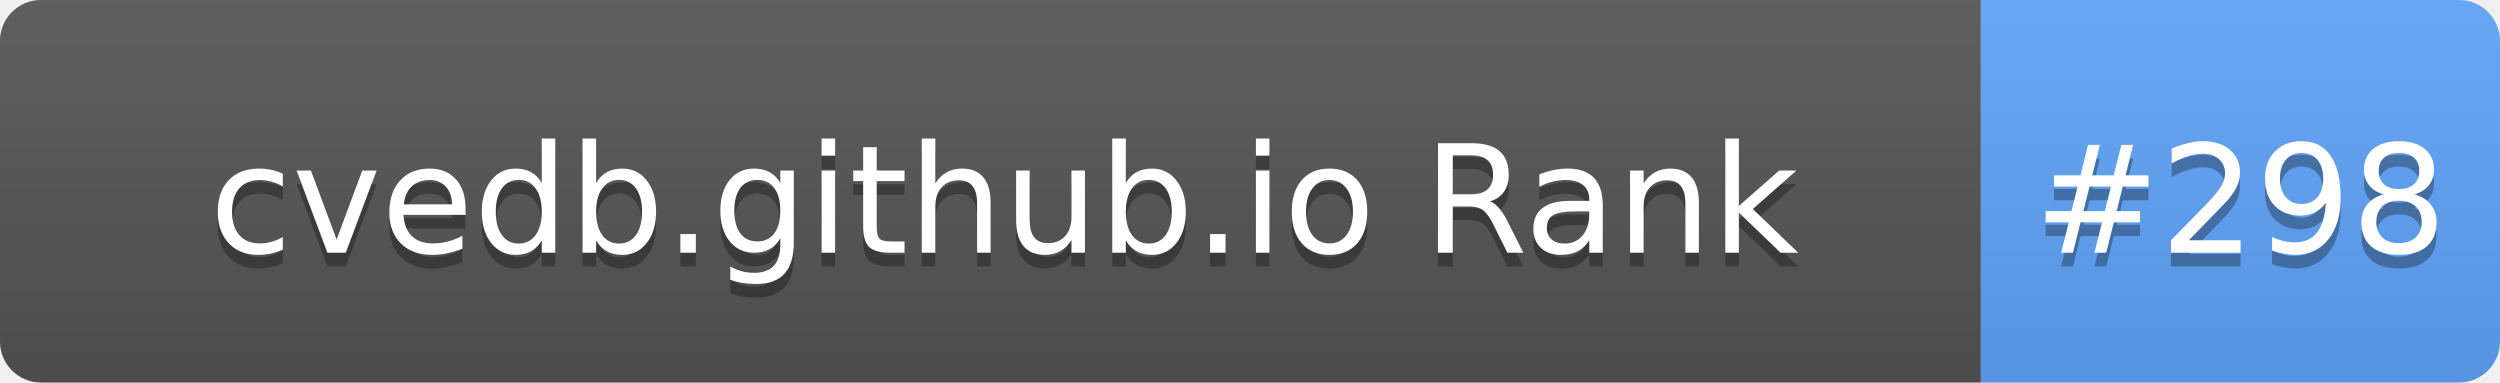
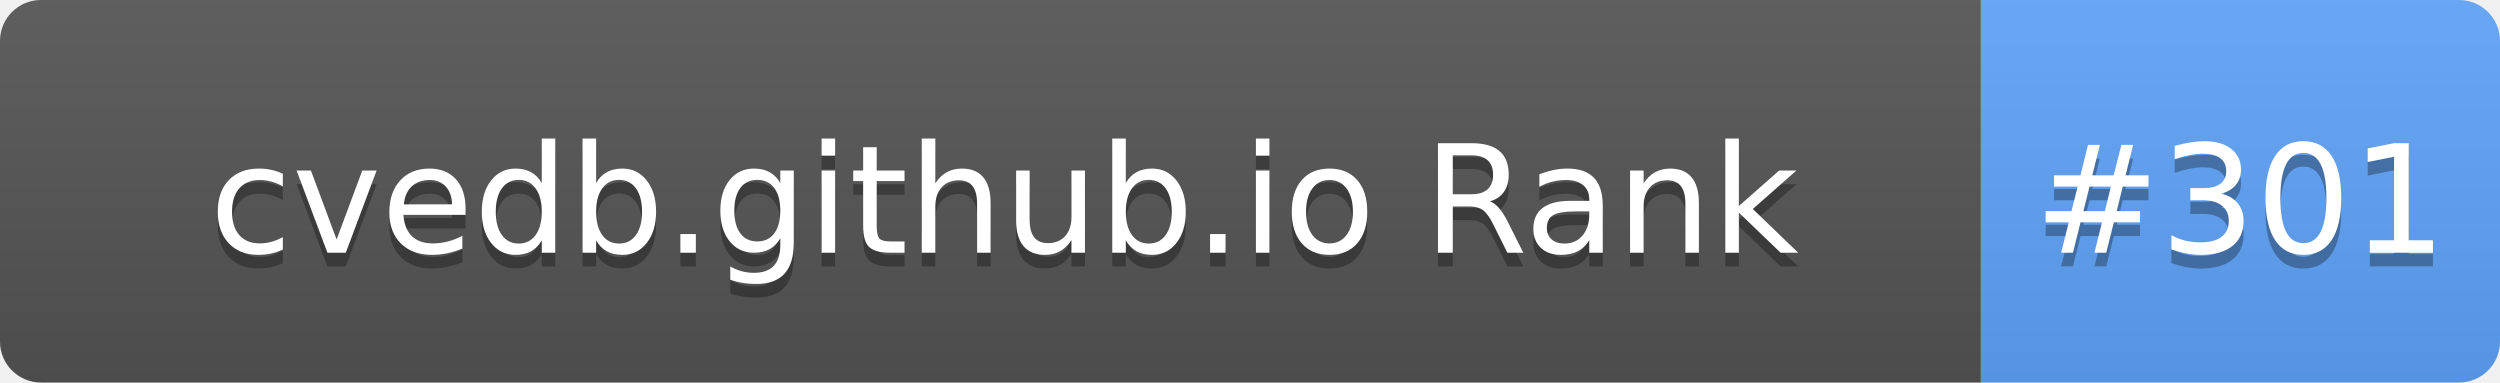
- <svg xmlns="http://www.w3.org/2000/svg" width="183" height="28" role="img" aria-label="cvedb.github.io Rank: #298">
+ <svg xmlns="http://www.w3.org/2000/svg" width="183" height="28" role="img" aria-label="cvedb.github.io Rank: #301">
  <linearGradient id="s" x2="0" y2="100%">
    <stop offset="0" stop-color="#bbb" stop-opacity=".1" />
    <stop offset="1" stop-opacity=".1" />
  </linearGradient>
  <clipPath id="r">
    <rect width="183" height="28" rx="3" fill="#fff" />
  </clipPath>
  <g clip-path="url(#r)">
    <rect width="145" height="28" fill="#555" />
    <rect x="145" width="38" height="28" fill="#60A5FA" />
    <rect width="183" height="28" fill="url(#s)" />
  </g>
  <g fill="#fff" text-anchor="middle" font-family="Verdana,Geneva,DejaVu Sans,sans-serif" text-rendering="geometricPrecision" font-size="110">
    <text aria-hidden="true" x="735" y="195" fill="#010101" fill-opacity=".3" transform="scale(.1)" textLength="1350">cvedb.github.io Rank</text>
    <text x="735" y="185" transform="scale(.1)" fill="#fff" textLength="1350">cvedb.github.io Rank</text>
-     <text aria-hidden="true" x="1640" y="195" fill="#010101" fill-opacity=".3" transform="scale(.1)" textLength="280">#298</text>
-     <text x="1640" y="185" transform="scale(.1)" fill="#fff" textLength="280">#298</text>
+     <text aria-hidden="true" x="1640" y="195" fill="#010101" fill-opacity=".3" transform="scale(.1)" textLength="280">#301</text>
+     <text x="1640" y="185" transform="scale(.1)" fill="#fff" textLength="280">#301</text>
  </g>
</svg>
